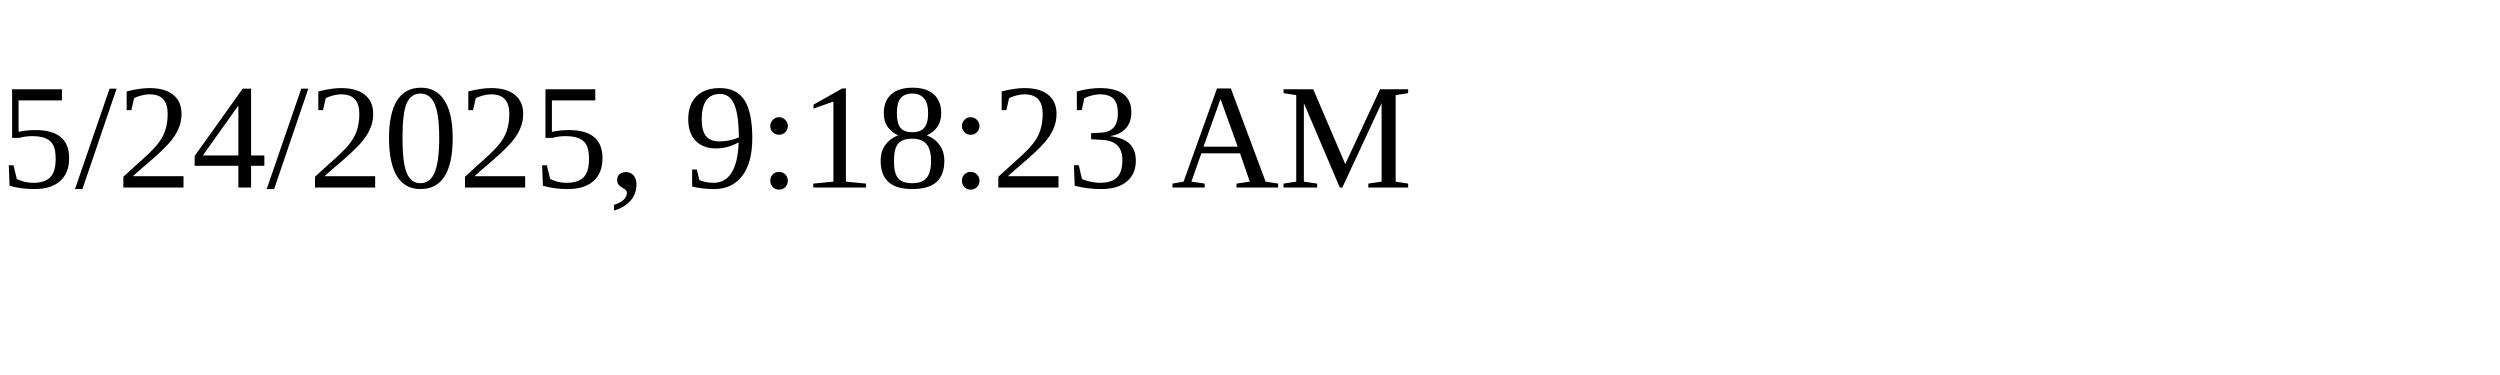
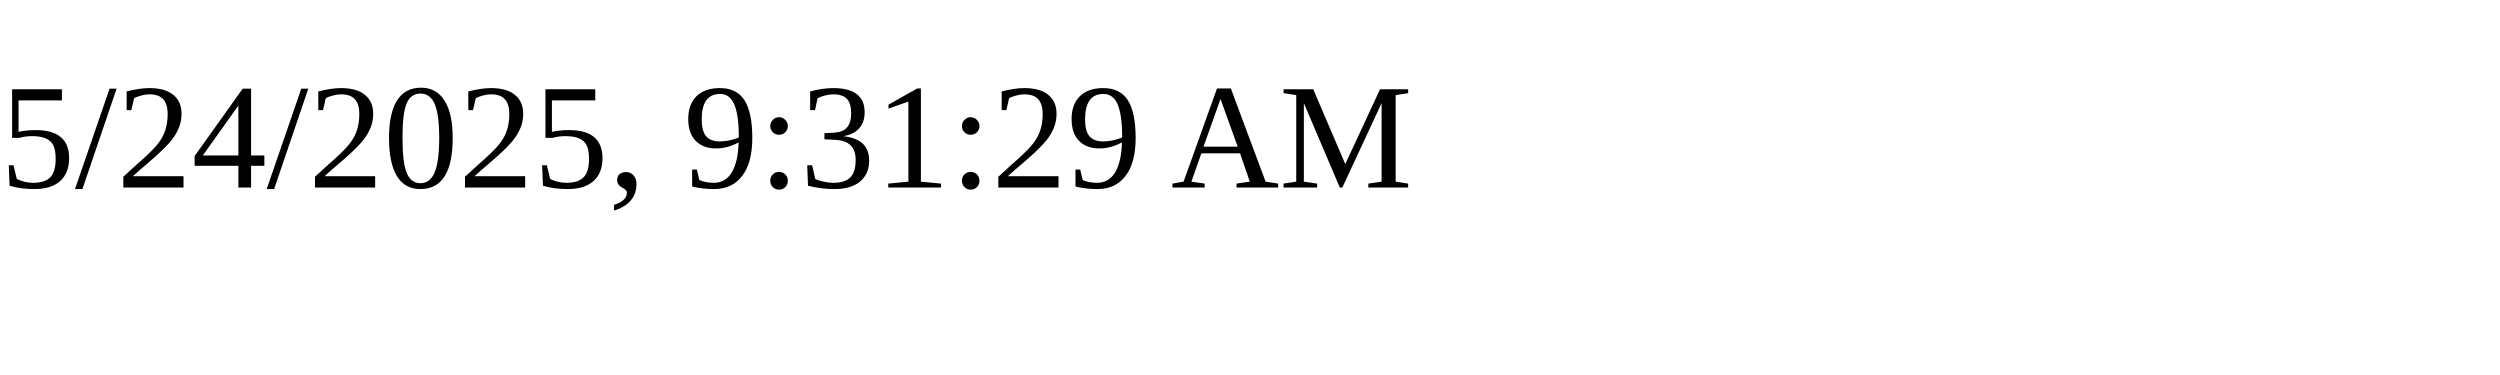
<svg xmlns="http://www.w3.org/2000/svg" height="30" width="200">
-   <text x="0" y="15">5/24/2025, 9:18:23 AM</text>
+   <text x="0" y="15">5/24/2025, 9:31:29 AM</text>
</svg>
